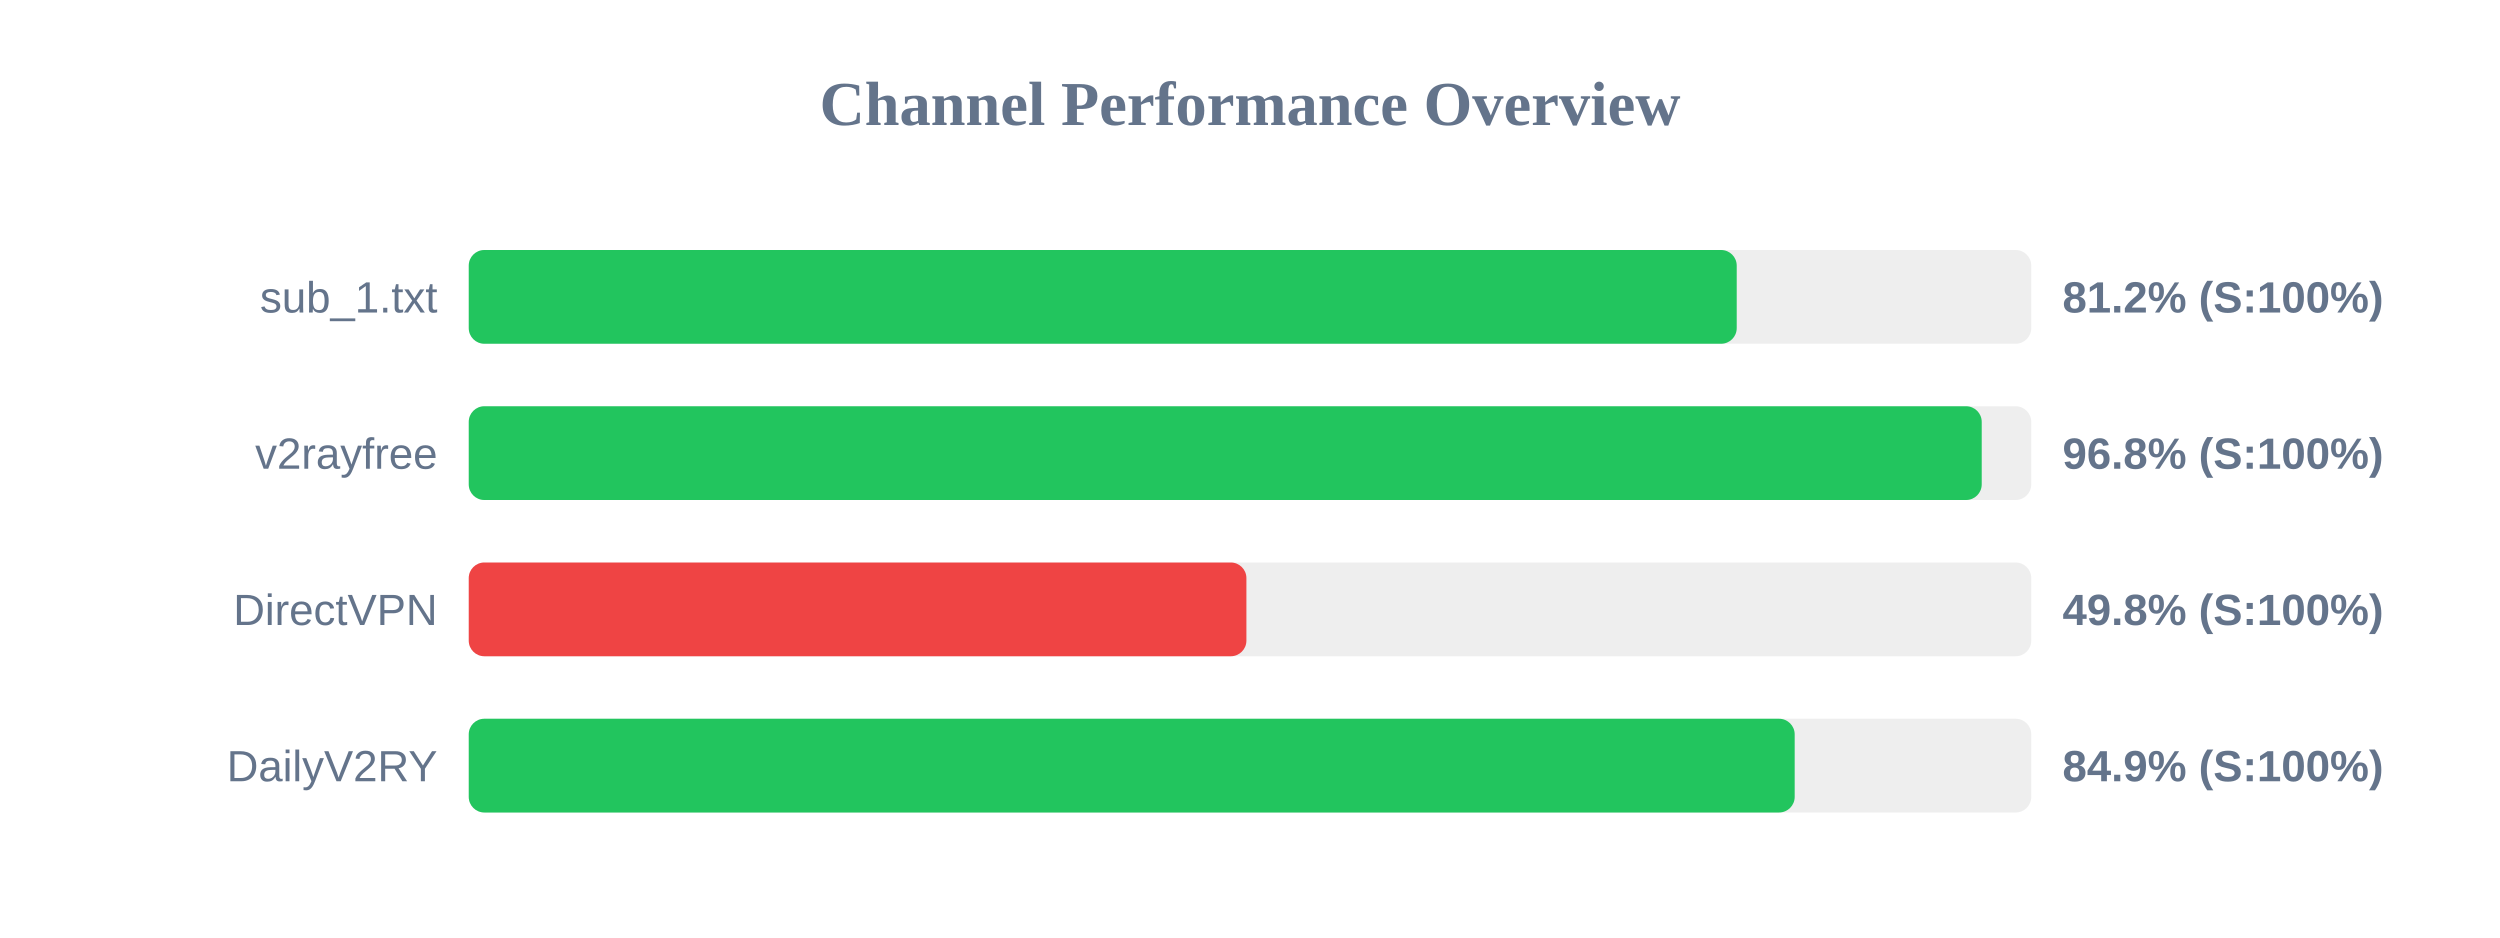
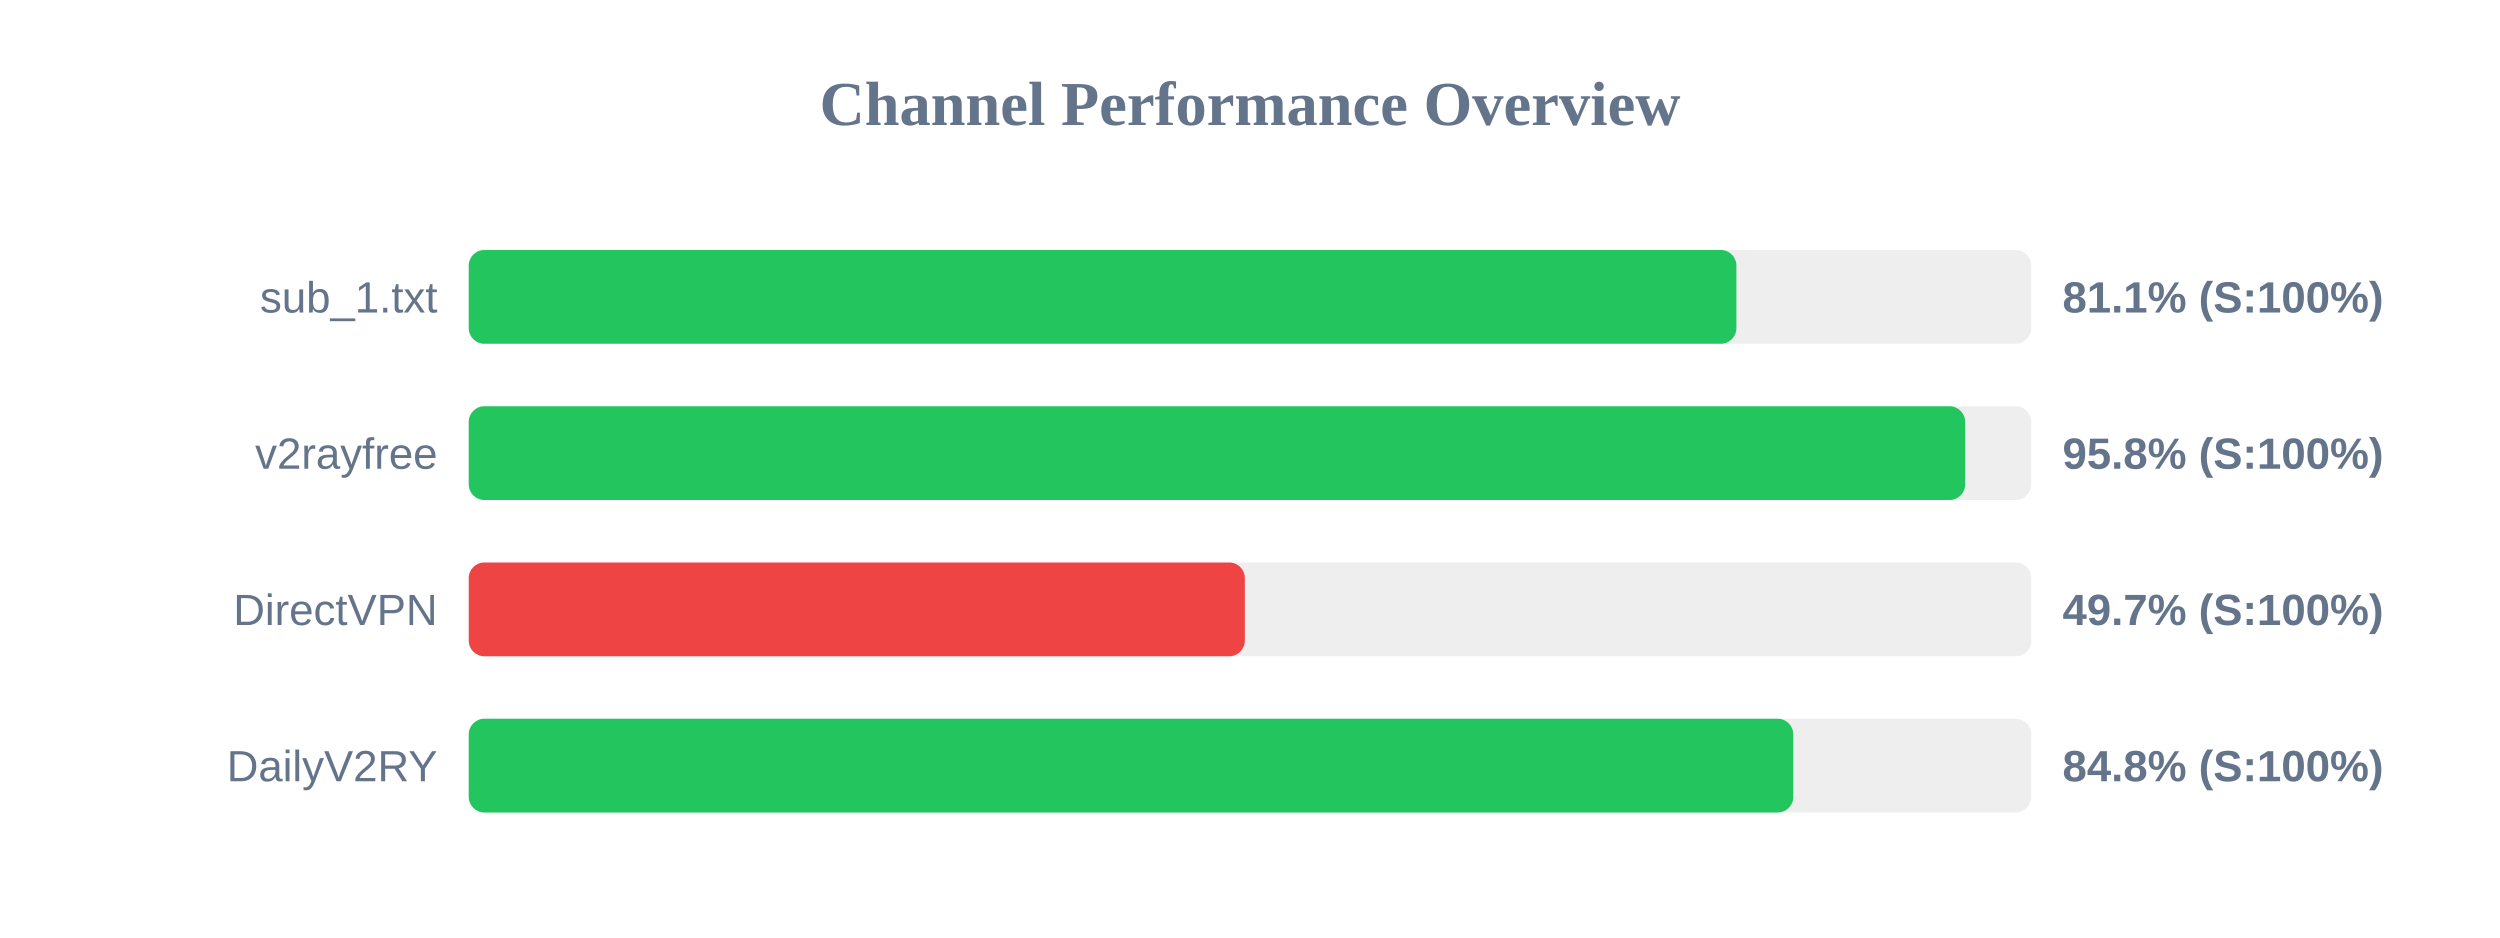
<svg xmlns="http://www.w3.org/2000/svg" width="800" height="300" version="1.1">
  <style>
        .row { font: 14px Arial; fill: #64748b; }
        .score { font: bold 14px Arial; fill: #64748b; }
    </style>
  <text x="400" y="40" text-anchor="middle" font-size="20px" font-weight="bold" fill="#64748b">Channel Performance Overview</text>
  <rect x="150" y="80" width="500" height="30" fill="#eee" rx="5" />
-   <rect x="150" y="80" width="405.75" height="30" fill="#22c55e" rx="5" />
+   <rect x="150" y="80" width="405.65" height="30" fill="#22c55e" rx="5" />
  <text x="140" y="100" text-anchor="end" class="row">sub_1.txt</text>
-   <text x="660" y="100" text-anchor="start" class="score">81.2% (S:100%)</text>
+   <text x="660" y="100" text-anchor="start" class="score">81.1% (S:100%)</text>
  <rect x="150" y="130" width="500" height="30" fill="#eee" rx="5" />
-   <rect x="150" y="130" width="484.15" height="30" fill="#22c55e" rx="5" />
+   <rect x="150" y="130" width="478.85" height="30" fill="#22c55e" rx="5" />
  <text x="140" y="150" text-anchor="end" class="row">v2rayfree</text>
-   <text x="660" y="150" text-anchor="start" class="score">96.8% (S:100%)</text>
+   <text x="660" y="150" text-anchor="start" class="score">95.8% (S:100%)</text>
  <rect x="150" y="180" width="500" height="30" fill="#eee" rx="5" />
-   <rect x="150" y="180" width="248.85" height="30" fill="#ef4444" rx="5" />
+   <rect x="150" y="180" width="248.35" height="30" fill="#ef4444" rx="5" />
  <text x="140" y="200" text-anchor="end" class="row">DirectVPN</text>
-   <text x="660" y="200" text-anchor="start" class="score">49.8% (S:100%)</text>
+   <text x="660" y="200" text-anchor="start" class="score">49.7% (S:100%)</text>
  <rect x="150" y="230" width="500" height="30" fill="#eee" rx="5" />
-   <rect x="150" y="230" width="424.3" height="30" fill="#22c55e" rx="5" />
+   <rect x="150" y="230" width="423.85" height="30" fill="#22c55e" rx="5" />
  <text x="140" y="250" text-anchor="end" class="row">DailyV2RY</text>
-   <text x="660" y="250" text-anchor="start" class="score">84.9% (S:100%)</text>
+   <text x="660" y="250" text-anchor="start" class="score">84.8% (S:100%)</text>
</svg>
